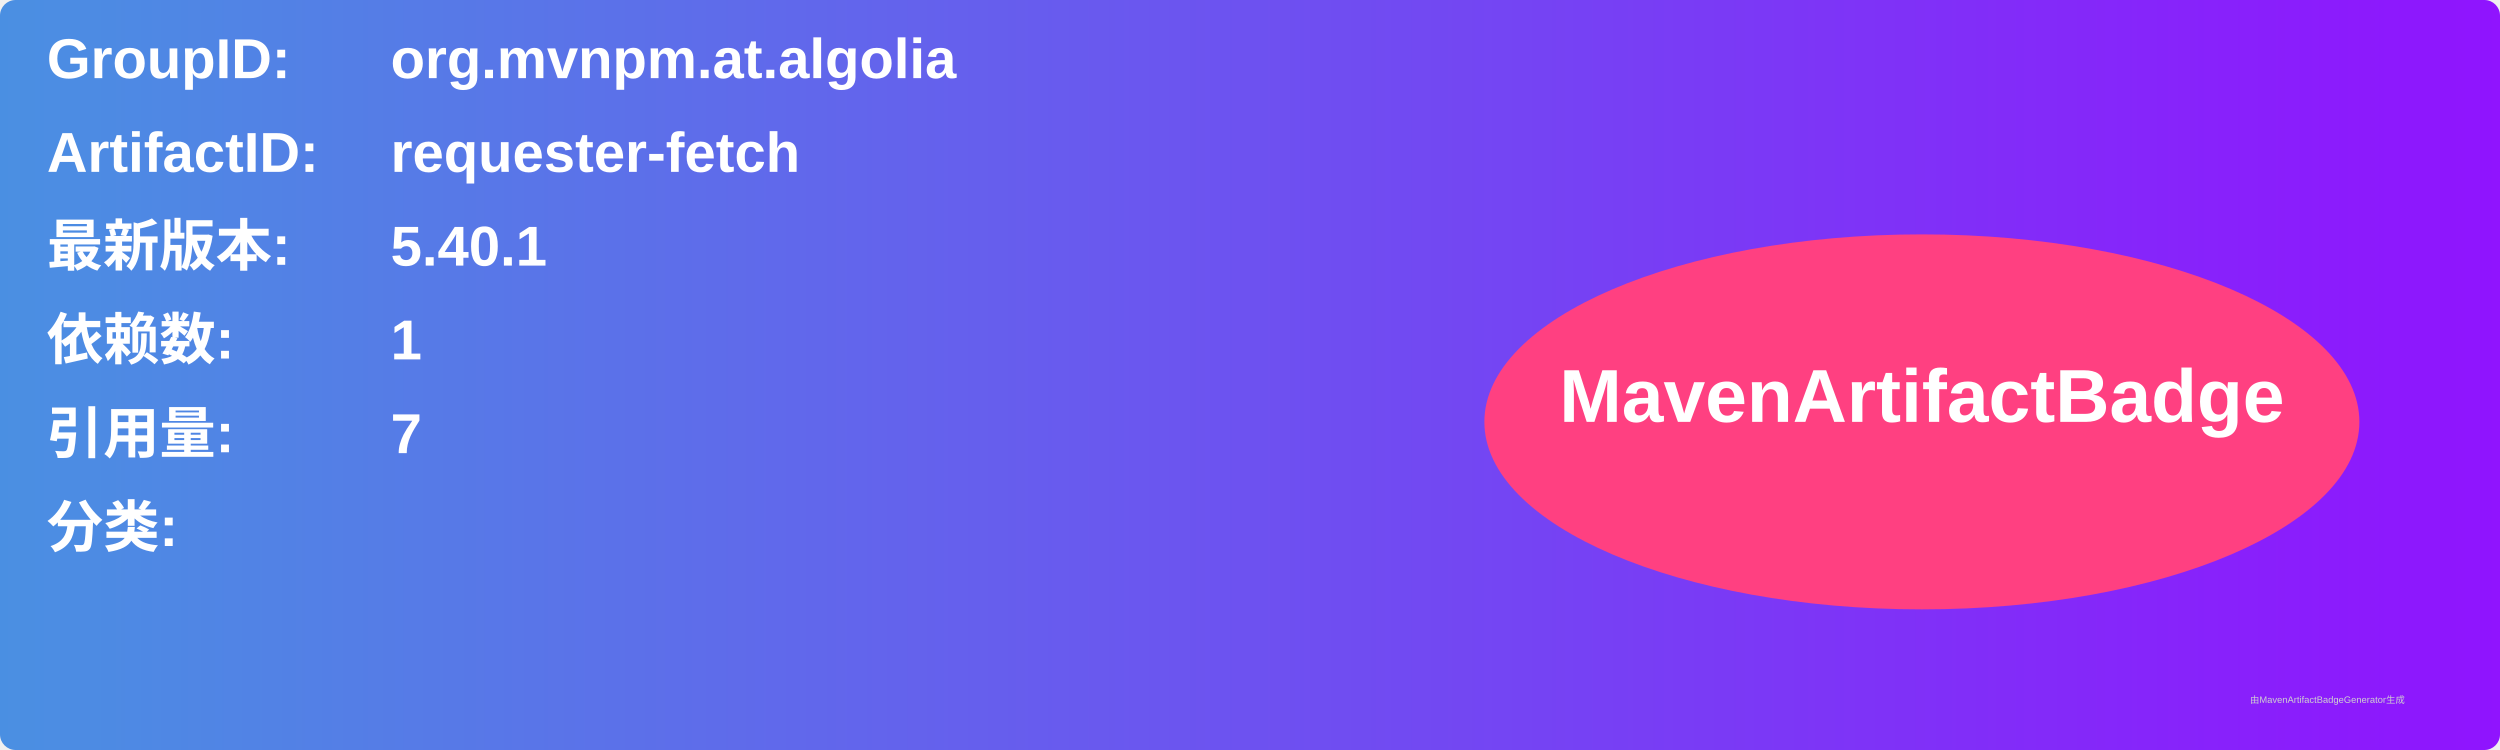
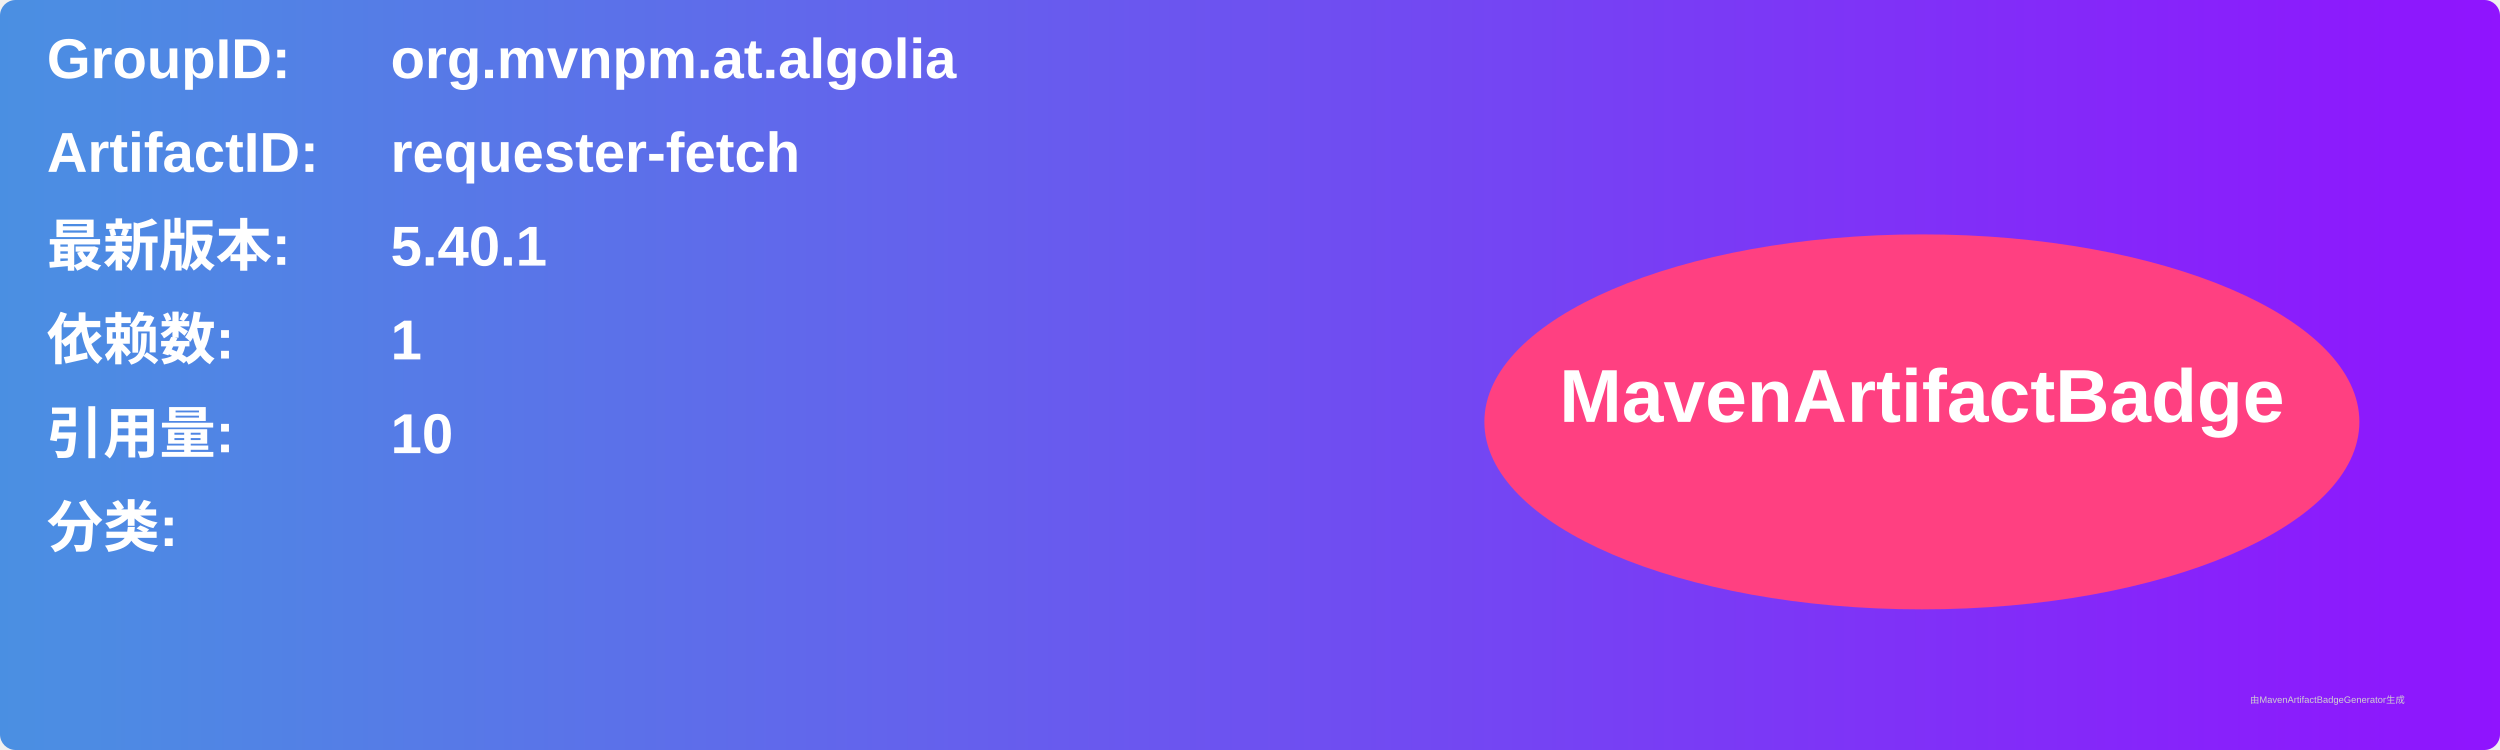
<svg xmlns="http://www.w3.org/2000/svg" width="800" height="240" viewBox="0 0 800 240">
  <linearGradient id="grad" x1="0%" y1="0%" x2="100%" y2="0%">
    <stop offset="0%" stop-color="#4a90e2" />
    <stop offset="100%" stop-color="#9013fe" />
  </linearGradient>
  <rect width="100%" height="100%" rx="5" ry="5" fill="url(#grad)" />
  <g transform="translate(15, 15)">
    <text x="0" y="10" font-family="Arial" font-size="18" fill="white" font-weight="bold" width="260">GroupID:</text>
    <text x="110" y="10" font-family="Arial" font-size="18" fill="white" font-weight="bold" width="460">org.mvnpm.at.algolia</text>
    <text x="0" y="40" font-family="Arial" font-size="18" fill="white" font-weight="bold" width="260">ArtifactID:</text>
    <text x="110" y="40" font-family="Arial" font-size="18" fill="white" font-weight="bold" width="460">requester-fetch</text>
    <text x="0" y="70" font-family="Arial" font-size="18" fill="white" font-weight="bold">最新版本:</text>
    <text x="110" y="70" font-family="Arial" font-size="18" fill="white" font-weight="bold">
      <tspan font-weight="bold">5.40.1</tspan>
    </text>
    <text x="0" y="100" font-family="Arial" font-size="18" fill="white" font-weight="bold">依赖数: </text>
    <text x="110" y="100" font-family="Arial" font-size="18" fill="white">
      <tspan font-weight="bold">1</tspan>
    </text>
    <text x="0" y="130" font-family="Arial" font-size="18" fill="white" font-weight="bold">引用量: </text>
    <text x="110" y="130" font-family="Arial" font-size="18" fill="white">
-       <tspan font-weight="bold">7</tspan>
+       <tspan font-weight="bold">10</tspan>
    </text>
    <text x="0" y="160" font-family="Arial" font-size="18" fill="white" font-weight="bold">分类:</text>
    <text x="10" y="190" font-family="Arial" font-size="10" fill="white">
      <tspan font-weight="bold" />
    </text>
    <ellipse cx="600" cy="120" rx="140" ry="60" fill="#ff4081" />
    <text x="600" y="120" text-anchor="middle" font-family="Arial" font-size="24" fill="white" font-weight="bold">MavenArtifactBadge</text>
  </g>
  <text x="720" y="225" font-family="Arial" font-size="3" fill="#d0d0d0">由MavenArtifactBadgeGenerator生成</text>
</svg>
